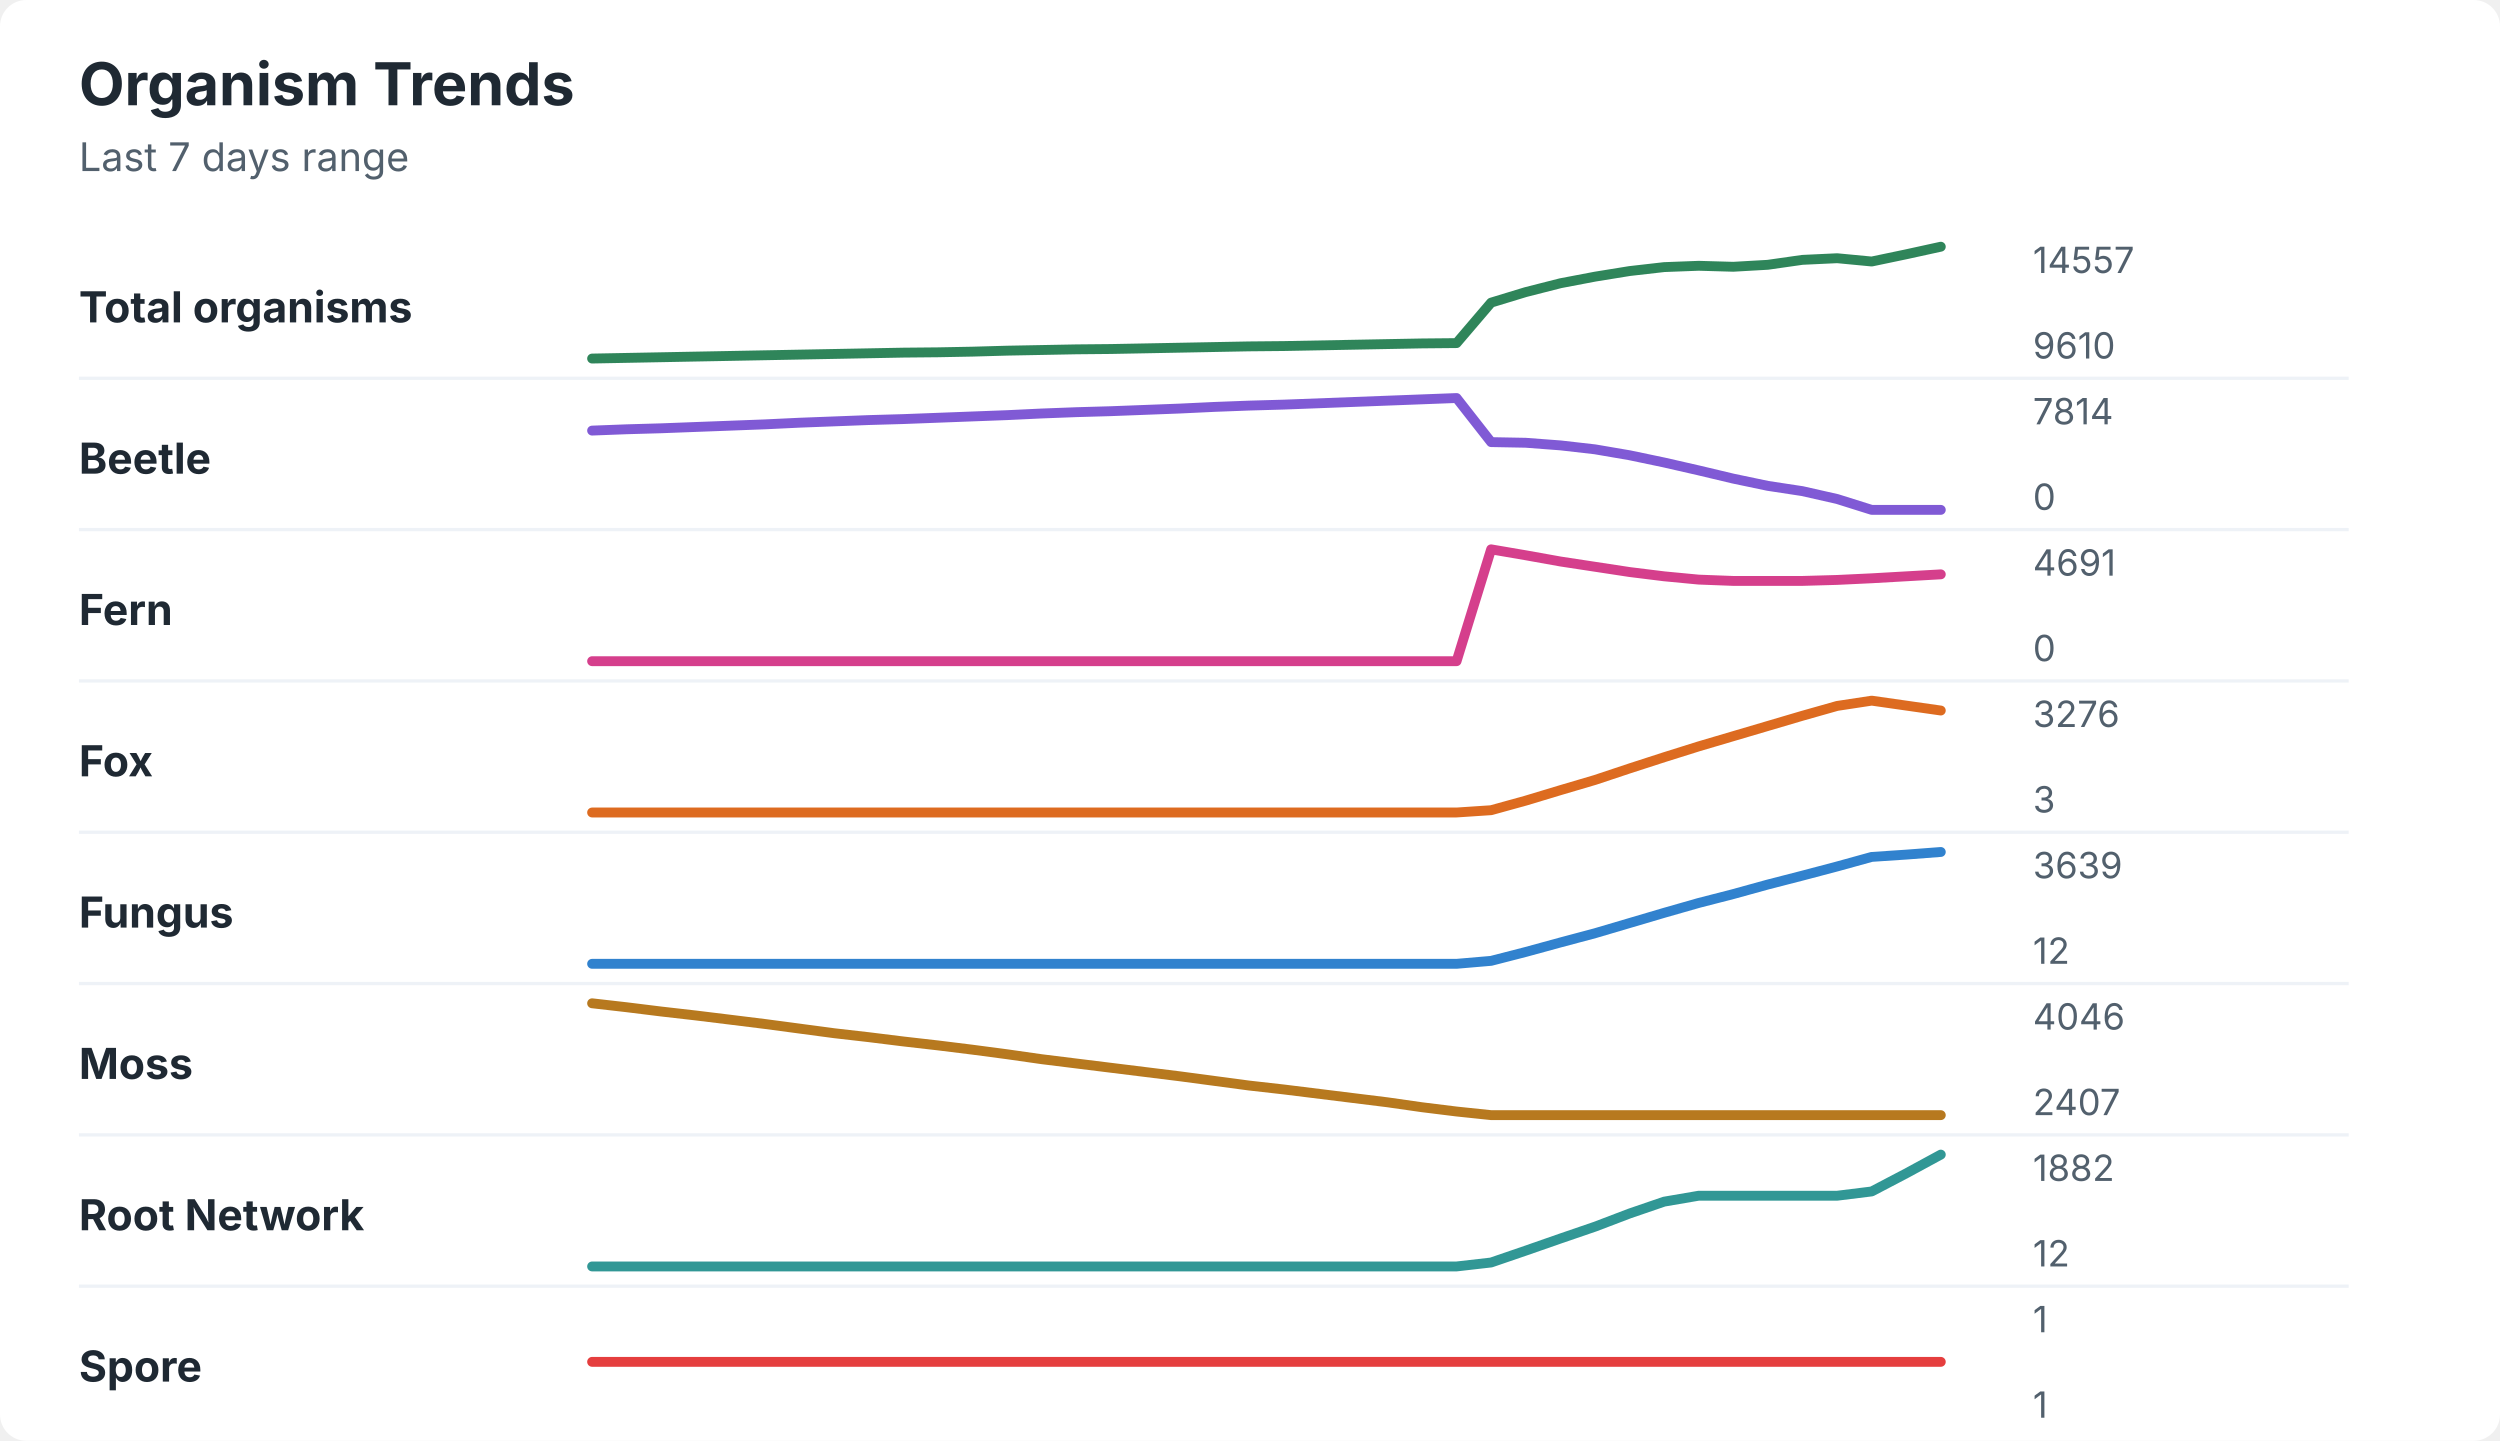
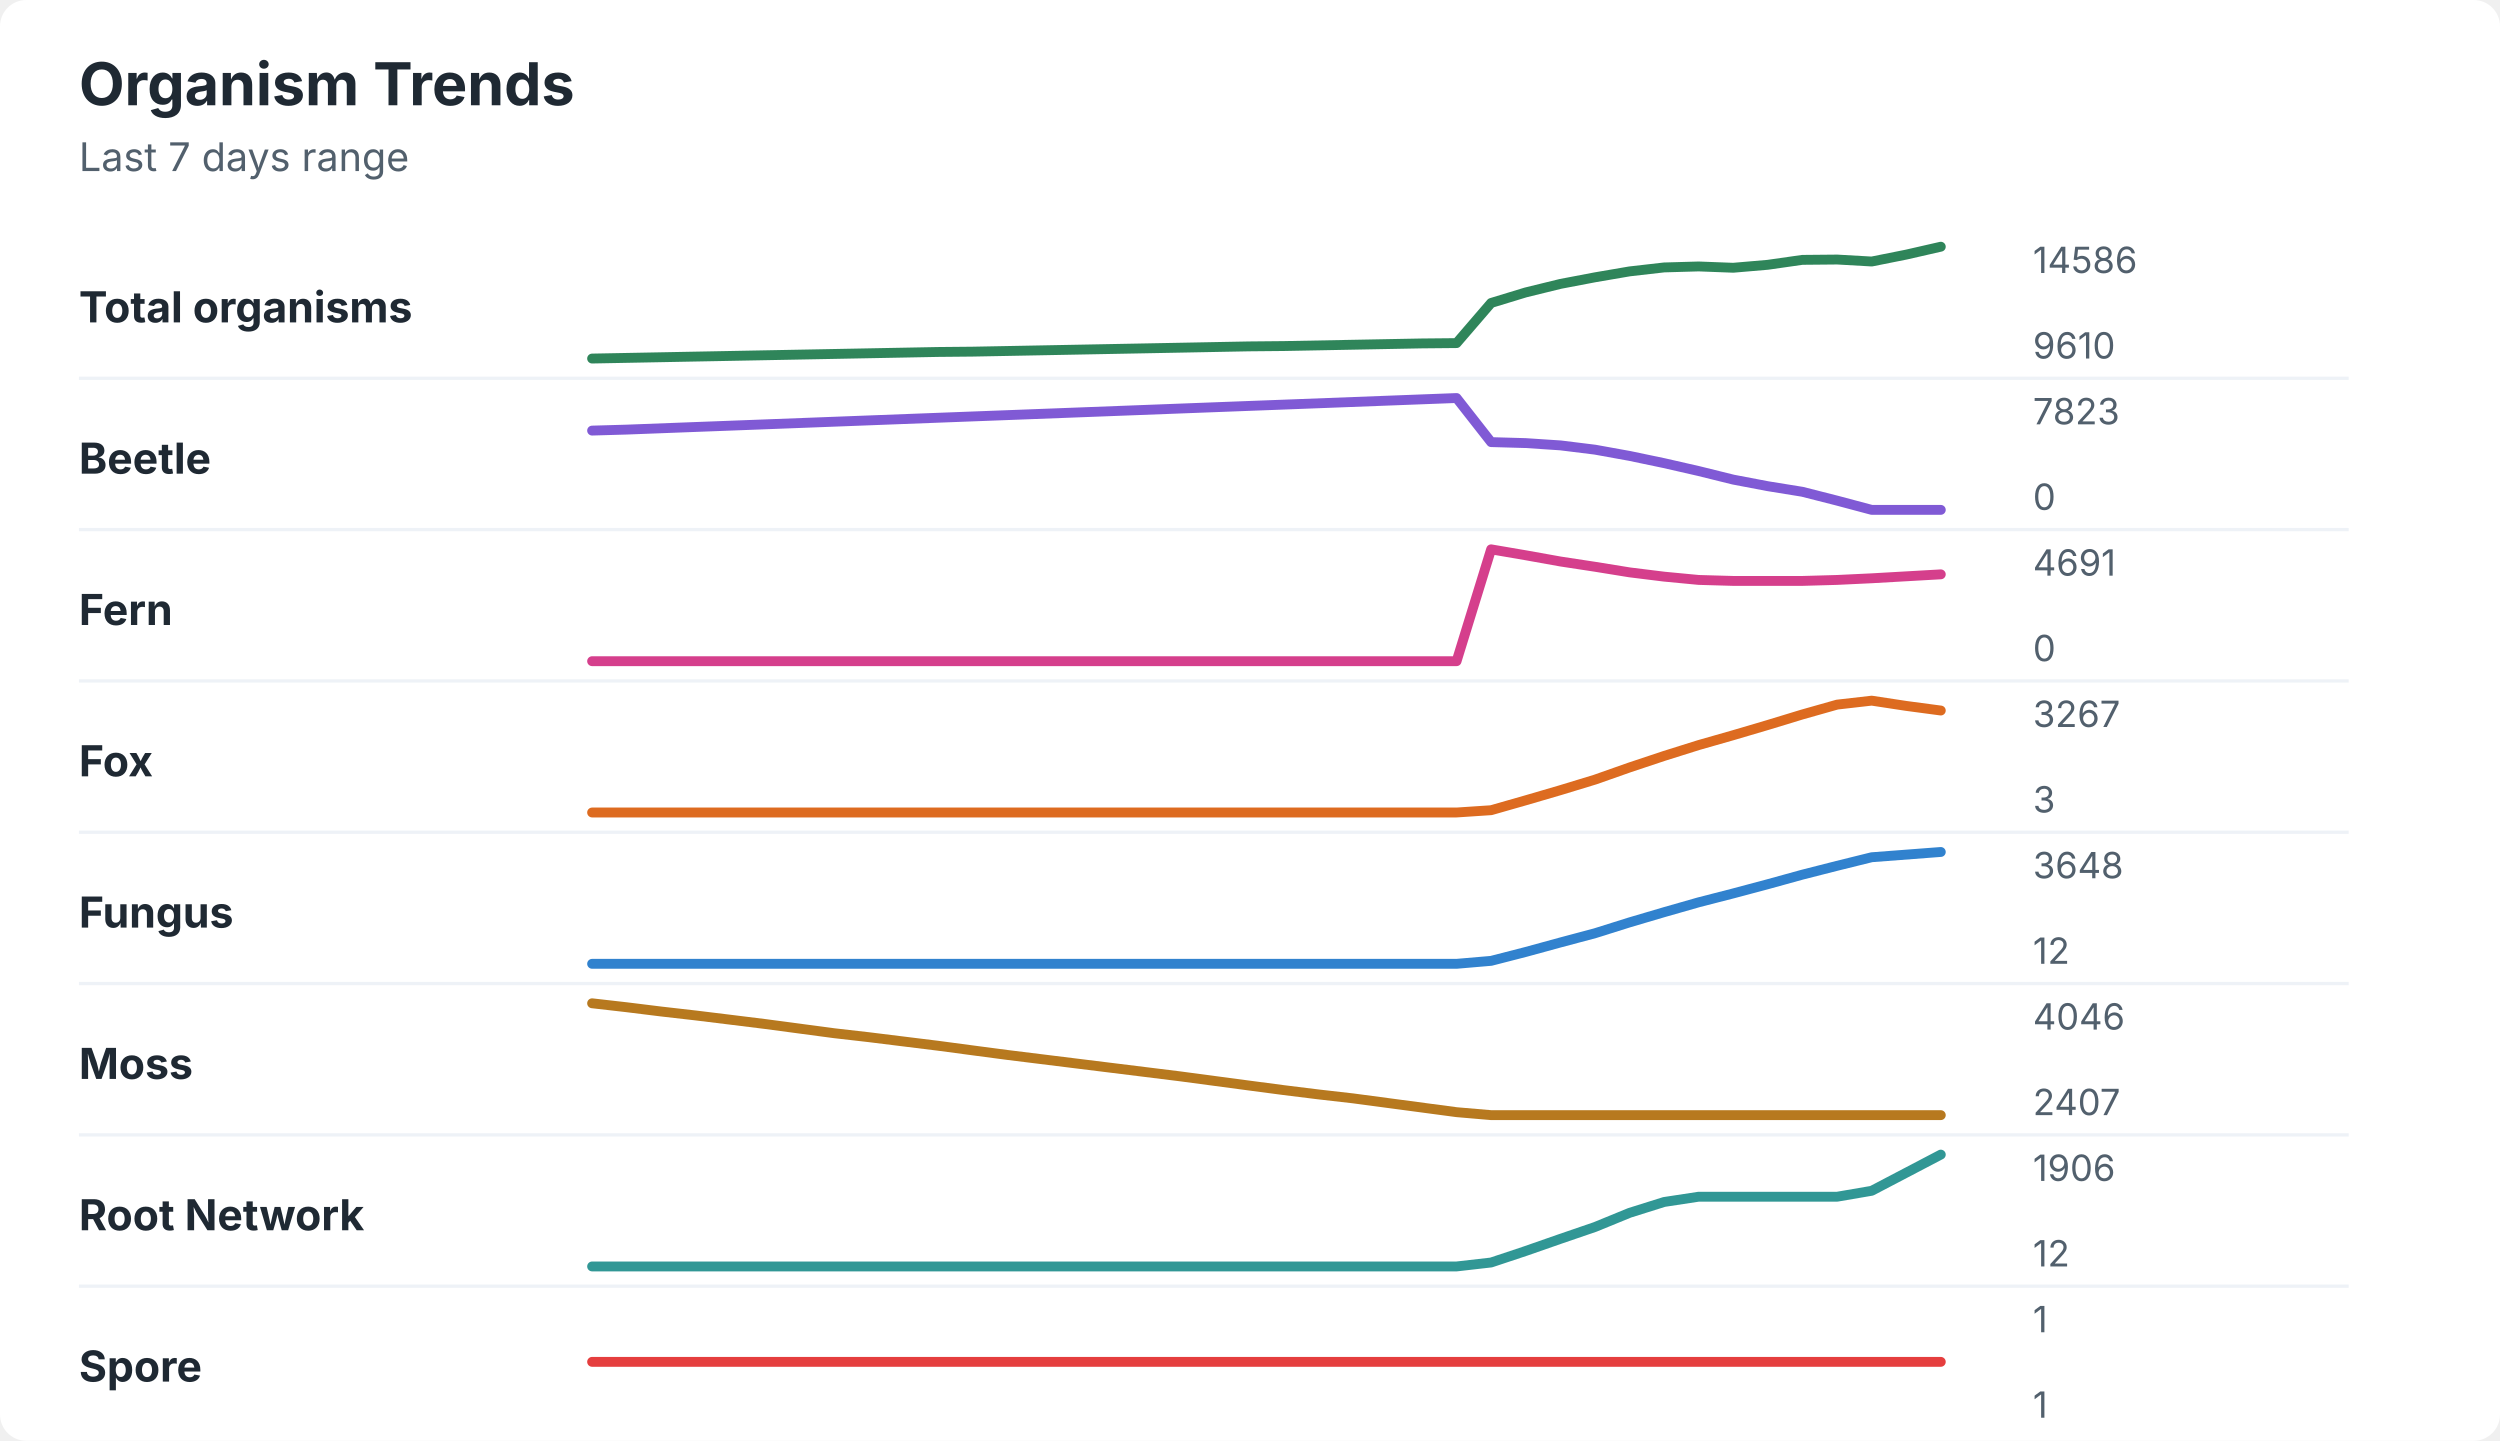
<svg xmlns="http://www.w3.org/2000/svg" width="760" height="438" viewBox="0 0 760 438" role="img" aria-labelledby="title desc">
  <rect width="760" height="438" rx="8" fill="#ffffff" />
  <style>
    text { font-family: -apple-system, BlinkMacSystemFont, "Segoe UI", sans-serif; }
    .title { font-size: 18px; font-weight: 700; fill: #1f2933; }
    .subtitle { font-size: 12px; fill: #52606d; }
    .label { font-size: 13px; font-weight: 650; fill: #1f2933; }
    .axis-value { font-size: 11px; fill: #52606d; }
    .separator { stroke: #eef2f7; stroke-width: 1; }
  </style>
  <text x="24" y="32" class="title">Organism Trends</text>
  <text x="24" y="52" class="subtitle">Last 7 days range</text>
  <text x="24" y="98" class="label">Total organisms</text>
-   <polyline points="180.0,109.0 190.5,108.8 201.0,108.6 211.5,108.4 222.1,108.2 232.6,108.0 243.1,107.8 253.6,107.6 264.1,107.4 274.6,107.2 285.1,107.1 295.6,106.9 306.2,106.6 316.7,106.4 327.2,106.2 337.7,106.1 348.2,105.9 358.7,105.7 369.2,105.5 379.7,105.3 390.3,105.2 400.8,105.0 411.3,104.8 421.8,104.6 432.3,104.4 442.8,104.3 453.3,92.0 463.8,88.8 474.4,86.1 484.9,84.1 495.4,82.4 505.9,81.2 516.4,80.8 526.9,81.1 537.4,80.5 547.9,79.0 558.5,78.5 569.0,79.5 579.5,77.3 590.0,75.0 " fill="none" stroke="#2f855a" stroke-width="3" stroke-linecap="round" stroke-linejoin="round" />
-   <text x="618" y="83" class="axis-value">14557</text>
+   <polyline points="180.0,109.0 190.5,108.8 201.0,108.6 211.5,108.4 222.1,108.2 232.6,108.0 243.1,107.8 253.6,107.6 264.1,107.4 274.6,107.2 285.1,107.0 295.6,106.9 306.2,106.7 316.7,106.5 327.2,106.3 337.7,106.1 348.2,105.9 358.7,105.7 369.2,105.5 379.7,105.3 390.3,105.2 400.8,105.0 411.3,104.8 421.8,104.6 432.3,104.4 442.8,104.3 453.3,92.1 463.8,88.9 474.4,86.3 484.9,84.3 495.4,82.5 505.9,81.3 516.4,81.0 526.9,81.4 537.4,80.5 547.9,79.0 558.5,78.9 569.0,79.5 579.5,77.4 590.0,75.0 " fill="none" stroke="#2f855a" stroke-width="3" stroke-linecap="round" stroke-linejoin="round" />
+   <text x="618" y="83" class="axis-value">14586</text>
  <text x="618" y="109" class="axis-value">9610</text>
  <line x1="24" y1="115.0" x2="714" y2="115.0" class="separator" />
  <text x="24" y="144" class="label">Beetle</text>
-   <polyline points="180.0,130.9 190.5,130.5 201.0,130.2 211.5,129.8 222.1,129.4 232.6,129.0 243.1,128.5 253.6,128.1 264.1,127.7 274.6,127.4 285.1,127.0 295.6,126.6 306.2,126.2 316.7,125.7 327.2,125.3 337.7,125.0 348.2,124.6 358.7,124.2 369.2,123.7 379.7,123.3 390.3,123.0 400.8,122.6 411.3,122.2 421.8,121.8 432.3,121.4 442.8,121.0 453.3,134.4 463.8,134.6 474.4,135.4 484.9,136.6 495.4,138.4 505.9,140.6 516.4,143.0 526.9,145.5 537.4,147.7 547.9,149.3 558.5,151.7 569.0,155.0 579.5,155.0 590.0,155.0 " fill="none" stroke="#805ad5" stroke-width="3" stroke-linecap="round" stroke-linejoin="round" />
-   <text x="618" y="129" class="axis-value">7814</text>
+   <polyline points="180.0,130.9 190.5,130.6 201.0,130.2 211.5,129.8 222.1,129.4 232.6,129.0 243.1,128.6 253.6,128.2 264.1,127.8 274.6,127.4 285.1,127.0 295.6,126.6 306.2,126.2 316.7,125.8 327.2,125.4 337.7,125.0 348.2,124.6 358.7,124.2 369.2,123.8 379.7,123.4 390.3,123.0 400.8,122.6 411.3,122.2 421.8,121.8 432.3,121.4 442.8,121.0 453.3,134.4 463.8,134.7 474.4,135.4 484.9,136.7 495.4,138.6 505.9,140.8 516.4,143.2 526.9,145.8 537.4,147.8 547.9,149.5 558.5,152.2 569.0,155.0 579.5,155.0 590.0,155.0 " fill="none" stroke="#805ad5" stroke-width="3" stroke-linecap="round" stroke-linejoin="round" />
+   <text x="618" y="129" class="axis-value">7823</text>
  <text x="618" y="155" class="axis-value">0</text>
  <line x1="24" y1="161.0" x2="714" y2="161.0" class="separator" />
  <text x="24" y="190" class="label">Fern</text>
-   <polyline points="180.0,201.0 190.5,201.0 201.0,201.0 211.5,201.0 222.1,201.0 232.6,201.0 243.1,201.0 253.6,201.0 264.1,201.0 274.6,201.0 285.1,201.0 295.6,201.0 306.2,201.0 316.7,201.0 327.2,201.0 337.7,201.0 348.2,201.0 358.7,201.0 369.2,201.0 379.7,201.0 390.3,201.0 400.8,201.0 411.3,201.0 421.8,201.0 432.3,201.0 442.8,201.0 453.3,167.0 463.8,168.8 474.4,170.7 484.9,172.3 495.4,173.9 505.9,175.2 516.4,176.2 526.9,176.6 537.4,176.6 547.9,176.6 558.5,176.3 569.0,175.8 579.5,175.2 590.0,174.6 " fill="none" stroke="#d53f8c" stroke-width="3" stroke-linecap="round" stroke-linejoin="round" />
+   <polyline points="180.0,201.0 190.5,201.0 201.0,201.0 211.5,201.0 222.1,201.0 232.6,201.0 243.1,201.0 253.6,201.0 264.1,201.0 274.6,201.0 285.1,201.0 295.6,201.0 306.2,201.0 316.7,201.0 327.2,201.0 337.7,201.0 348.2,201.0 358.7,201.0 369.2,201.0 379.7,201.0 390.3,201.0 400.8,201.0 411.3,201.0 421.8,201.0 432.3,201.0 442.8,201.0 453.3,167.0 463.8,168.8 474.4,170.7 484.9,172.3 495.4,174.0 505.9,175.3 516.4,176.3 526.9,176.6 537.4,176.6 547.9,176.6 558.5,176.3 569.0,175.8 579.5,175.2 590.0,174.6 " fill="none" stroke="#d53f8c" stroke-width="3" stroke-linecap="round" stroke-linejoin="round" />
  <text x="618" y="175" class="axis-value">4691</text>
  <text x="618" y="201" class="axis-value">0</text>
  <line x1="24" y1="207.0" x2="714" y2="207.0" class="separator" />
  <text x="24" y="236" class="label">Fox</text>
-   <polyline points="180.0,247.0 190.5,247.0 201.0,247.0 211.5,247.0 222.1,247.0 232.6,247.0 243.1,247.0 253.6,247.0 264.1,247.0 274.6,247.0 285.1,247.0 295.6,247.0 306.2,247.0 316.7,247.0 327.2,247.0 337.7,247.0 348.2,247.0 358.7,247.0 369.2,247.0 379.7,247.0 390.3,247.0 400.8,247.0 411.3,247.0 421.8,247.0 432.3,247.0 442.8,247.0 453.3,246.3 463.8,243.4 474.4,240.2 484.9,237.1 495.4,233.6 505.9,230.2 516.4,226.9 526.9,223.8 537.4,220.7 547.9,217.6 558.5,214.6 569.0,213.0 579.5,214.5 590.0,216.0 " fill="none" stroke="#dd6b20" stroke-width="3" stroke-linecap="round" stroke-linejoin="round" />
-   <text x="618" y="221" class="axis-value">3276</text>
+   <polyline points="180.0,247.0 190.5,247.0 201.0,247.0 211.5,247.0 222.1,247.0 232.6,247.0 243.1,247.0 253.6,247.0 264.1,247.0 274.6,247.0 285.1,247.0 295.6,247.0 306.2,247.0 316.7,247.0 327.2,247.0 337.7,247.0 348.2,247.0 358.7,247.0 369.2,247.0 379.7,247.0 390.3,247.0 400.8,247.0 411.3,247.0 421.8,247.0 432.3,247.0 442.8,247.0 453.3,246.3 463.8,243.3 474.4,240.2 484.9,237.0 495.4,233.3 505.9,229.8 516.4,226.5 526.9,223.5 537.4,220.4 547.9,217.2 558.5,214.2 569.0,213.0 579.5,214.6 590.0,216.0 " fill="none" stroke="#dd6b20" stroke-width="3" stroke-linecap="round" stroke-linejoin="round" />
+   <text x="618" y="221" class="axis-value">3267</text>
  <text x="618" y="247" class="axis-value">3</text>
  <line x1="24" y1="253.0" x2="714" y2="253.0" class="separator" />
  <text x="24" y="282" class="label">Fungus</text>
-   <polyline points="180.0,293.0 190.5,293.0 201.0,293.0 211.5,293.0 222.1,293.0 232.6,293.0 243.1,293.0 253.6,293.0 264.1,293.0 274.6,293.0 285.1,293.0 295.6,293.0 306.2,293.0 316.7,293.0 327.2,293.0 337.7,293.0 348.2,293.0 358.7,293.0 369.2,293.0 379.7,293.0 390.3,293.0 400.8,293.0 411.3,293.0 421.8,293.0 432.3,293.0 442.8,293.0 453.3,292.1 463.8,289.4 474.4,286.5 484.9,283.7 495.4,280.6 505.9,277.5 516.4,274.5 526.9,271.8 537.4,268.9 547.9,266.2 558.5,263.4 569.0,260.5 579.5,259.8 590.0,259.0 " fill="none" stroke="#3182ce" stroke-width="3" stroke-linecap="round" stroke-linejoin="round" />
-   <text x="618" y="267" class="axis-value">3639</text>
+   <polyline points="180.0,293.0 190.5,293.0 201.0,293.0 211.5,293.0 222.1,293.0 232.6,293.0 243.1,293.0 253.6,293.0 264.1,293.0 274.6,293.0 285.1,293.0 295.6,293.0 306.2,293.0 316.7,293.0 327.2,293.0 337.7,293.0 348.2,293.0 358.7,293.0 369.2,293.0 379.7,293.0 390.3,293.0 400.8,293.0 411.3,293.0 421.8,293.0 432.3,293.0 442.8,293.0 453.3,292.1 463.8,289.4 474.4,286.5 484.9,283.7 495.4,280.4 505.9,277.3 516.4,274.3 526.9,271.6 537.4,268.8 547.9,265.9 558.5,263.2 569.0,260.6 579.5,259.8 590.0,259.0 " fill="none" stroke="#3182ce" stroke-width="3" stroke-linecap="round" stroke-linejoin="round" />
+   <text x="618" y="267" class="axis-value">3648</text>
  <text x="618" y="293" class="axis-value">12</text>
  <line x1="24" y1="299.0" x2="714" y2="299.0" class="separator" />
  <text x="24" y="328" class="label">Moss</text>
-   <polyline points="180.0,305.0 190.5,306.2 201.0,307.5 211.5,308.7 222.1,310.0 232.6,311.3 243.1,312.7 253.6,314.1 264.1,315.3 274.6,316.6 285.1,317.8 295.6,319.1 306.2,320.5 316.7,322.0 327.2,323.3 337.7,324.6 348.2,325.9 358.7,327.2 369.2,328.6 379.7,330.0 390.3,331.2 400.8,332.5 411.3,333.8 421.8,335.1 432.3,336.6 442.8,337.9 453.3,339.0 463.8,339.0 474.4,339.0 484.9,339.0 495.4,339.0 505.9,339.0 516.4,339.0 526.9,339.0 537.4,339.0 547.9,339.0 558.5,339.0 569.0,339.0 579.5,339.0 590.0,339.0 " fill="none" stroke="#b7791f" stroke-width="3" stroke-linecap="round" stroke-linejoin="round" />
+   <polyline points="180.0,305.0 190.5,306.2 201.0,307.5 211.5,308.7 222.1,310.0 232.6,311.3 243.1,312.7 253.6,314.1 264.1,315.3 274.6,316.6 285.1,317.9 295.6,319.3 306.2,320.7 316.7,322.0 327.2,323.3 337.7,324.6 348.2,325.9 358.7,327.2 369.2,328.6 379.7,330.0 390.3,331.4 400.8,332.7 411.3,333.9 421.8,335.3 432.3,336.7 442.8,338.1 453.3,339.0 463.8,339.0 474.4,339.0 484.9,339.0 495.4,339.0 505.9,339.0 516.4,339.0 526.9,339.0 537.4,339.0 547.9,339.0 558.5,339.0 569.0,339.0 579.5,339.0 590.0,339.0 " fill="none" stroke="#b7791f" stroke-width="3" stroke-linecap="round" stroke-linejoin="round" />
  <text x="618" y="313" class="axis-value">4046</text>
  <text x="618" y="339" class="axis-value">2407</text>
  <line x1="24" y1="345.0" x2="714" y2="345.0" class="separator" />
  <text x="24" y="374" class="label">Root Network</text>
-   <polyline points="180.0,385.0 190.5,385.0 201.0,385.0 211.5,385.0 222.1,385.0 232.6,385.0 243.1,385.0 253.6,385.0 264.1,385.0 274.6,385.0 285.1,385.0 295.6,385.0 306.2,385.0 316.7,385.0 327.2,385.0 337.7,385.0 348.2,385.0 358.7,385.0 369.2,385.0 379.7,385.0 390.3,385.0 400.8,385.0 411.3,385.0 421.8,385.0 432.3,385.0 442.8,385.0 453.3,383.8 463.8,380.2 474.4,376.5 484.9,372.9 495.4,368.9 505.9,365.3 516.4,363.5 526.9,363.5 537.4,363.5 547.9,363.5 558.5,363.5 569.0,362.2 579.5,356.7 590.0,351.0 " fill="none" stroke="#319795" stroke-width="3" stroke-linecap="round" stroke-linejoin="round" />
-   <text x="618" y="359" class="axis-value">1882</text>
+   <polyline points="180.0,385.0 190.5,385.0 201.0,385.0 211.5,385.0 222.1,385.0 232.6,385.0 243.1,385.0 253.6,385.0 264.1,385.0 274.6,385.0 285.1,385.0 295.6,385.0 306.2,385.0 316.7,385.0 327.2,385.0 337.7,385.0 348.2,385.0 358.7,385.0 369.2,385.0 379.7,385.0 390.3,385.0 400.8,385.0 411.3,385.0 421.8,385.0 432.3,385.0 442.8,385.0 453.3,383.8 463.8,380.3 474.4,376.6 484.9,373.0 495.4,368.7 505.9,365.4 516.4,363.8 526.9,363.8 537.4,363.8 547.9,363.8 558.5,363.8 569.0,362.0 579.5,356.5 590.0,351.0 " fill="none" stroke="#319795" stroke-width="3" stroke-linecap="round" stroke-linejoin="round" />
+   <text x="618" y="359" class="axis-value">1906</text>
  <text x="618" y="385" class="axis-value">12</text>
  <line x1="24" y1="391.0" x2="714" y2="391.0" class="separator" />
  <text x="24" y="420" class="label">Spore</text>
  <polyline points="180.0,414.0 190.5,414.0 201.0,414.0 211.5,414.0 222.1,414.0 232.6,414.0 243.1,414.0 253.6,414.0 264.1,414.0 274.6,414.0 285.1,414.0 295.6,414.0 306.2,414.0 316.7,414.0 327.2,414.0 337.7,414.0 348.2,414.0 358.7,414.0 369.2,414.0 379.7,414.0 390.3,414.0 400.8,414.0 411.3,414.0 421.8,414.0 432.3,414.0 442.8,414.0 453.3,414.0 463.8,414.0 474.4,414.0 484.9,414.0 495.4,414.0 505.9,414.0 516.4,414.0 526.9,414.0 537.4,414.0 547.9,414.0 558.5,414.0 569.0,414.0 579.5,414.0 590.0,414.0 " fill="none" stroke="#e53e3e" stroke-width="3" stroke-linecap="round" stroke-linejoin="round" />
  <text x="618" y="405" class="axis-value">1</text>
  <text x="618" y="431" class="axis-value">1</text>
</svg>
